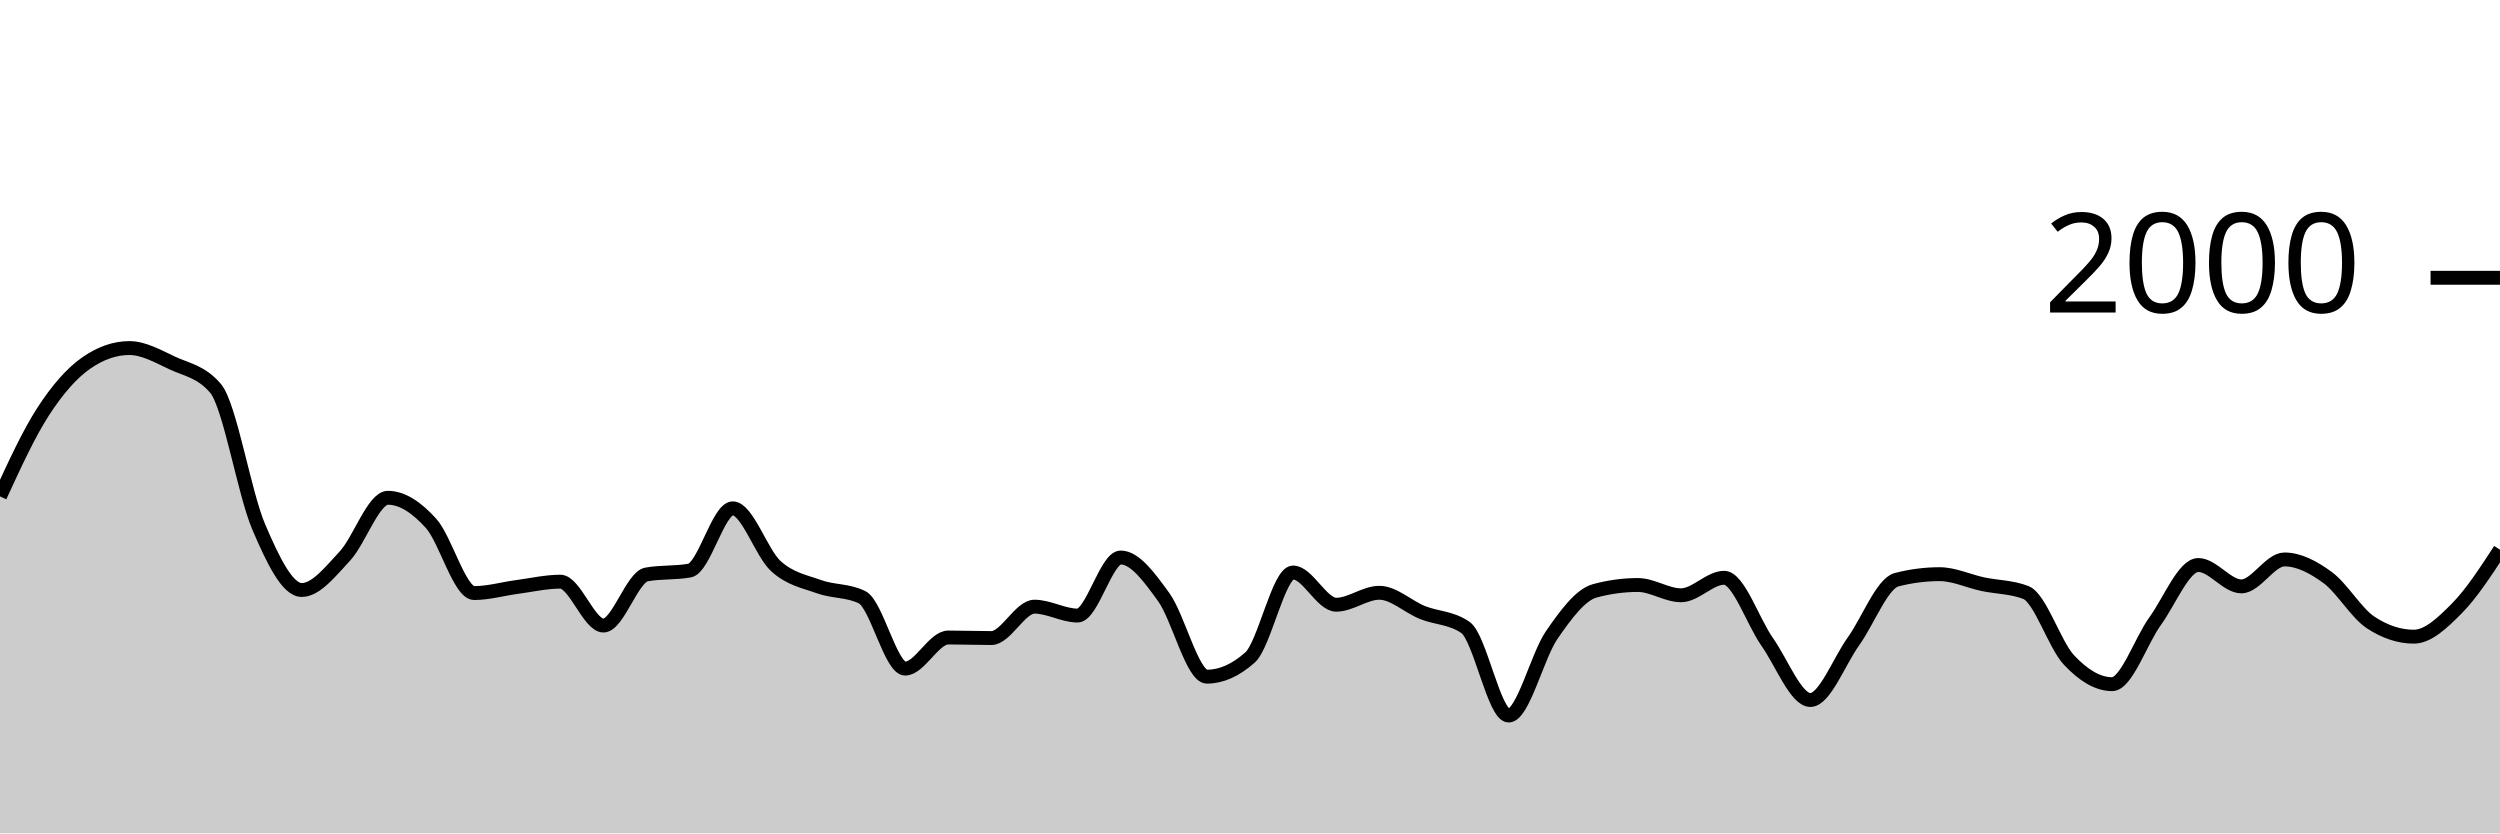
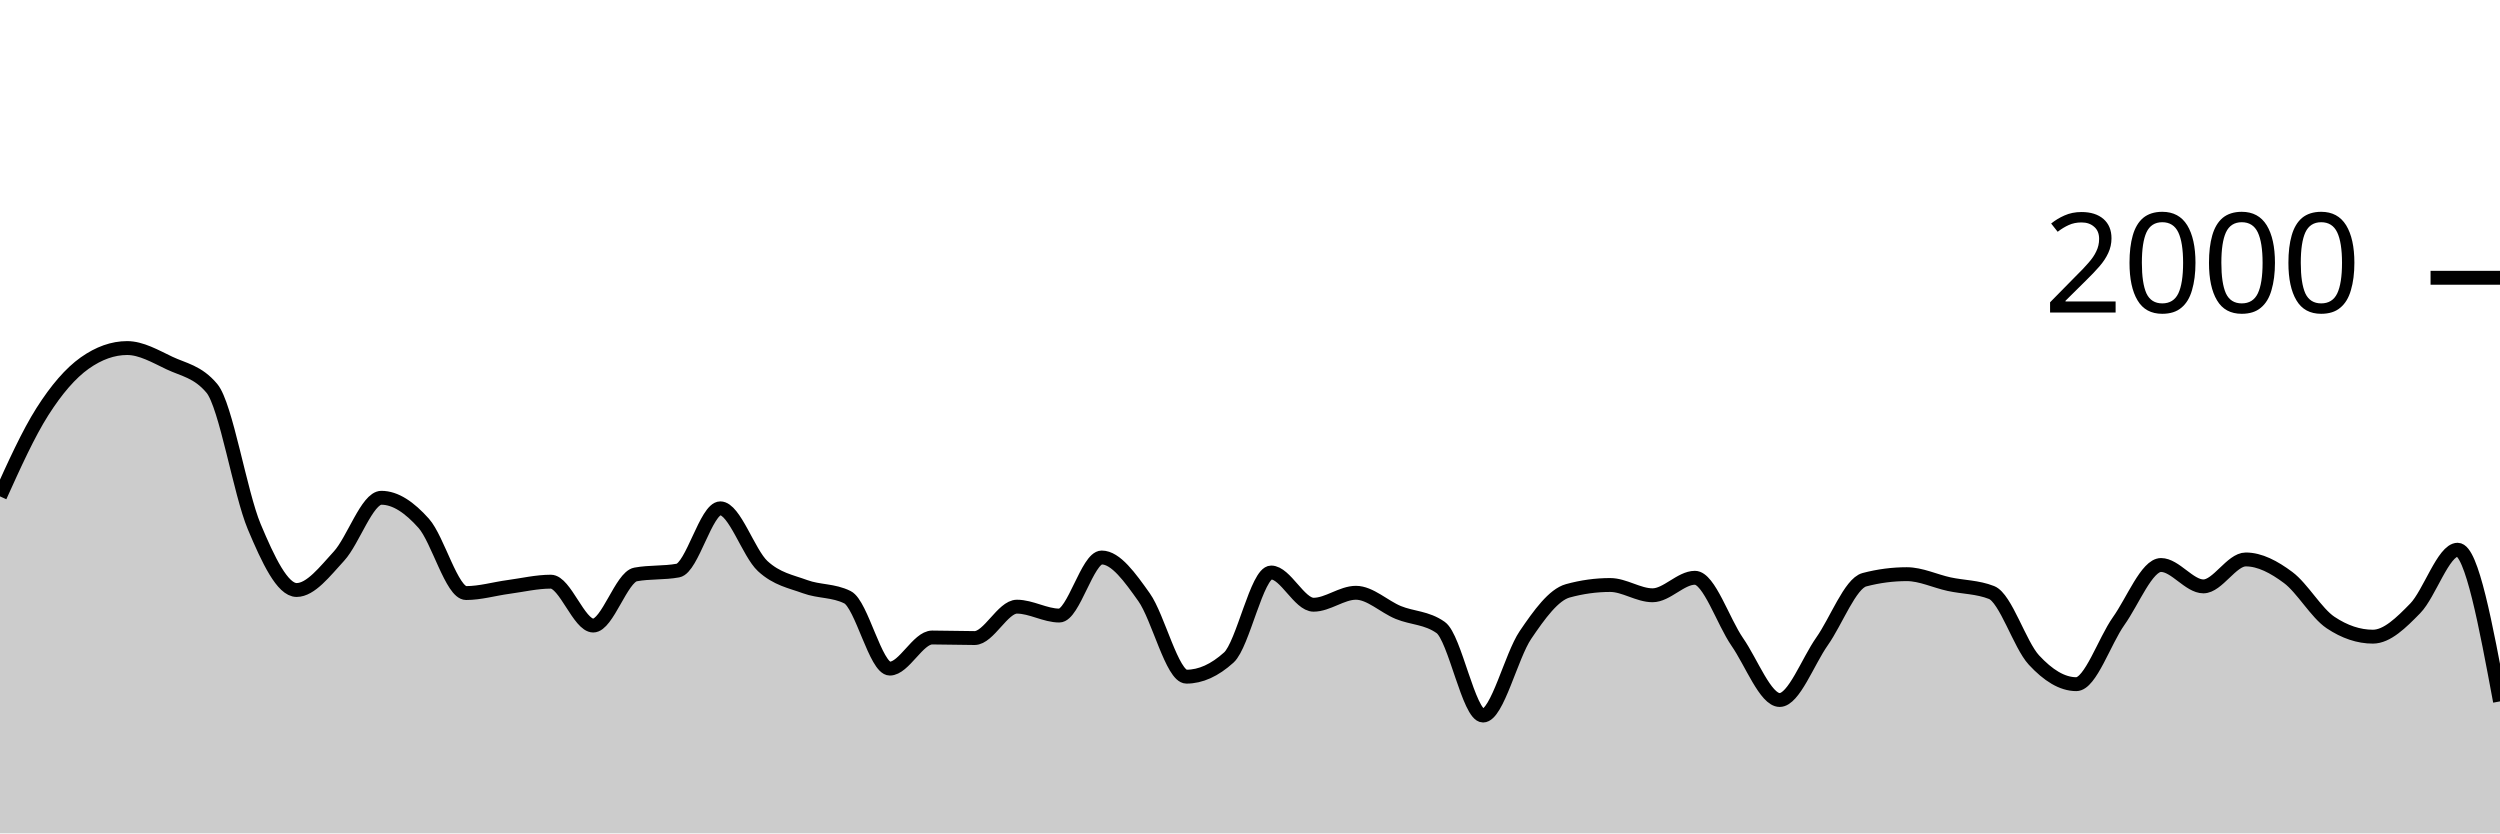
<svg xmlns="http://www.w3.org/2000/svg" viewBox="0 0 180 60">
  <g transform="translate(0,20)">
-     <path class="area" fill="rgba(0, 0, 0, 0.2)" d="M0,15.74C1.034,13.49,2.069,11.24,3.103,9.64C4.138,8.04,5.172,6.86,6.207,6.14C7.241,5.42,8.276,5.06,9.31,5.06C10.345,5.06,11.379,5.657,12.414,6.14C13.448,6.623,14.483,6.747,15.517,7.96C16.552,9.173,17.586,15.5,18.621,17.92C19.655,20.34,20.69,22.48,21.724,22.48C22.759,22.48,23.793,21.147,24.828,20.04C25.862,18.933,26.897,15.84,27.931,15.84C28.966,15.84,30,16.537,31.034,17.68C32.069,18.823,33.103,22.7,34.138,22.7C35.172,22.7,36.207,22.397,37.241,22.26C38.276,22.123,39.31,21.88,40.345,21.88C41.379,21.88,42.414,25.04,43.448,25.04C44.483,25.04,45.517,21.547,46.552,21.36C47.586,21.173,48.621,21.267,49.655,21.08C50.69,20.893,51.724,16.6,52.759,16.6C53.793,16.6,54.828,19.82,55.862,20.76C56.897,21.7,57.931,21.867,58.966,22.24C60,22.613,61.034,22.493,62.069,23C63.103,23.507,64.138,28.14,65.172,28.14C66.207,28.14,67.241,25.9,68.276,25.9C69.31,25.9,70.345,25.94,71.379,25.94C72.414,25.94,73.448,23.68,74.483,23.68C75.517,23.68,76.552,24.32,77.586,24.32C78.621,24.32,79.655,20.14,80.69,20.14C81.724,20.14,82.759,21.57,83.793,23C84.828,24.43,85.862,28.72,86.897,28.72C87.931,28.72,88.966,28.26,90,27.34C91.034,26.42,92.069,21.22,93.103,21.22C94.138,21.22,95.172,23.54,96.207,23.54C97.241,23.54,98.276,22.68,99.31,22.68C100.345,22.68,101.379,23.683,102.414,24.1C103.448,24.517,104.483,24.46,105.517,25.18C106.552,25.9,107.586,31.52,108.621,31.52C109.655,31.52,110.69,27.217,111.724,25.72C112.759,24.223,113.793,22.82,114.828,22.54C115.862,22.26,116.897,22.12,117.931,22.12C118.966,22.12,120,22.86,121.034,22.86C122.069,22.86,123.103,21.6,124.138,21.6C125.172,21.6,126.207,24.753,127.241,26.22C128.276,27.687,129.31,30.4,130.345,30.4C131.379,30.4,132.414,27.623,133.448,26.18C134.483,24.737,135.517,22.007,136.552,21.74C137.586,21.473,138.621,21.34,139.655,21.34C140.69,21.34,141.724,21.84,142.759,22.06C143.793,22.28,144.828,22.26,145.862,22.66C146.897,23.06,147.931,26.42,148.966,27.52C150,28.62,151.034,29.26,152.069,29.26C153.103,29.26,154.138,26.15,155.172,24.72C156.207,23.29,157.241,20.68,158.276,20.68C159.31,20.68,160.345,22.22,161.379,22.22C162.414,22.22,163.448,20.28,164.483,20.28C165.517,20.28,166.552,20.823,167.586,21.58C168.621,22.337,169.655,24.14,170.69,24.82C171.724,25.5,172.759,25.84,173.793,25.84C174.828,25.84,175.862,24.843,176.897,23.8C177.931,22.757,178.966,21.168,180,19.58L180,40C178.966,40,177.931,40,176.897,40C175.862,40,174.828,40,173.793,40C172.759,40,171.724,40,170.69,40C169.655,40,168.621,40,167.586,40C166.552,40,165.517,40,164.483,40C163.448,40,162.414,40,161.379,40C160.345,40,159.31,40,158.276,40C157.241,40,156.207,40,155.172,40C154.138,40,153.103,40,152.069,40C151.034,40,150,40,148.966,40C147.931,40,146.897,40,145.862,40C144.828,40,143.793,40,142.759,40C141.724,40,140.69,40,139.655,40C138.621,40,137.586,40,136.552,40C135.517,40,134.483,40,133.448,40C132.414,40,131.379,40,130.345,40C129.31,40,128.276,40,127.241,40C126.207,40,125.172,40,124.138,40C123.103,40,122.069,40,121.034,40C120,40,118.966,40,117.931,40C116.897,40,115.862,40,114.828,40C113.793,40,112.759,40,111.724,40C110.69,40,109.655,40,108.621,40C107.586,40,106.552,40,105.517,40C104.483,40,103.448,40,102.414,40C101.379,40,100.345,40,99.31,40C98.276,40,97.241,40,96.207,40C95.172,40,94.138,40,93.103,40C92.069,40,91.034,40,90,40C88.966,40,87.931,40,86.897,40C85.862,40,84.828,40,83.793,40C82.759,40,81.724,40,80.69,40C79.655,40,78.621,40,77.586,40C76.552,40,75.517,40,74.483,40C73.448,40,72.414,40,71.379,40C70.345,40,69.31,40,68.276,40C67.241,40,66.207,40,65.172,40C64.138,40,63.103,40,62.069,40C61.034,40,60,40,58.966,40C57.931,40,56.897,40,55.862,40C54.828,40,53.793,40,52.759,40C51.724,40,50.69,40,49.655,40C48.621,40,47.586,40,46.552,40C45.517,40,44.483,40,43.448,40C42.414,40,41.379,40,40.345,40C39.31,40,38.276,40,37.241,40C36.207,40,35.172,40,34.138,40C33.103,40,32.069,40,31.034,40C30,40,28.966,40,27.931,40C26.897,40,25.862,40,24.828,40C23.793,40,22.759,40,21.724,40C20.69,40,19.655,40,18.621,40C17.586,40,16.552,40,15.517,40C14.483,40,13.448,40,12.414,40C11.379,40,10.345,40,9.31,40C8.276,40,7.241,40,6.207,40C5.172,40,4.138,40,3.103,40C2.069,40,1.034,40,0,40Z" />
-     <path class="line" stroke="black" fill="none" d="M0,15.74C1.034,13.49,2.069,11.24,3.103,9.64C4.138,8.04,5.172,6.86,6.207,6.14C7.241,5.42,8.276,5.06,9.31,5.06C10.345,5.06,11.379,5.657,12.414,6.14C13.448,6.623,14.483,6.747,15.517,7.96C16.552,9.173,17.586,15.5,18.621,17.92C19.655,20.34,20.69,22.48,21.724,22.48C22.759,22.48,23.793,21.147,24.828,20.04C25.862,18.933,26.897,15.84,27.931,15.84C28.966,15.84,30,16.537,31.034,17.68C32.069,18.823,33.103,22.7,34.138,22.7C35.172,22.7,36.207,22.397,37.241,22.26C38.276,22.123,39.31,21.88,40.345,21.88C41.379,21.88,42.414,25.04,43.448,25.04C44.483,25.04,45.517,21.547,46.552,21.36C47.586,21.173,48.621,21.267,49.655,21.08C50.69,20.893,51.724,16.6,52.759,16.6C53.793,16.6,54.828,19.82,55.862,20.76C56.897,21.7,57.931,21.867,58.966,22.24C60,22.613,61.034,22.493,62.069,23C63.103,23.507,64.138,28.14,65.172,28.14C66.207,28.14,67.241,25.9,68.276,25.9C69.31,25.9,70.345,25.94,71.379,25.94C72.414,25.94,73.448,23.68,74.483,23.68C75.517,23.68,76.552,24.32,77.586,24.32C78.621,24.32,79.655,20.14,80.69,20.14C81.724,20.14,82.759,21.57,83.793,23C84.828,24.43,85.862,28.72,86.897,28.72C87.931,28.72,88.966,28.26,90,27.34C91.034,26.42,92.069,21.22,93.103,21.22C94.138,21.22,95.172,23.54,96.207,23.54C97.241,23.54,98.276,22.68,99.31,22.68C100.345,22.68,101.379,23.683,102.414,24.1C103.448,24.517,104.483,24.46,105.517,25.18C106.552,25.9,107.586,31.52,108.621,31.52C109.655,31.52,110.69,27.217,111.724,25.72C112.759,24.223,113.793,22.82,114.828,22.54C115.862,22.26,116.897,22.12,117.931,22.12C118.966,22.12,120,22.86,121.034,22.86C122.069,22.86,123.103,21.6,124.138,21.6C125.172,21.6,126.207,24.753,127.241,26.22C128.276,27.687,129.31,30.4,130.345,30.4C131.379,30.4,132.414,27.623,133.448,26.18C134.483,24.737,135.517,22.007,136.552,21.74C137.586,21.473,138.621,21.34,139.655,21.34C140.69,21.34,141.724,21.84,142.759,22.06C143.793,22.28,144.828,22.26,145.862,22.66C146.897,23.06,147.931,26.42,148.966,27.52C150,28.62,151.034,29.26,152.069,29.26C153.103,29.26,154.138,26.15,155.172,24.72C156.207,23.29,157.241,20.68,158.276,20.68C159.31,20.68,160.345,22.22,161.379,22.22C162.414,22.22,163.448,20.28,164.483,20.28C165.517,20.28,166.552,20.823,167.586,21.58C168.621,22.337,169.655,24.14,170.69,24.82C171.724,25.5,172.759,25.84,173.793,25.84C174.828,25.84,175.862,24.843,176.897,23.8C177.931,22.757,178.966,21.168,180,19.58" />
+     <path class="area" fill="rgba(0, 0, 0, 0.2)" d="M0,15.74C1.017,13.49,2.034,11.24,3.051,9.64C4.068,8.04,5.085,6.86,6.102,6.14C7.119,5.42,8.136,5.06,9.153,5.06C10.169,5.06,11.186,5.657,12.203,6.14C13.22,6.623,14.237,6.747,15.254,7.96C16.271,9.173,17.288,15.5,18.305,17.92C19.322,20.34,20.339,22.48,21.356,22.48C22.373,22.48,23.39,21.147,24.407,20.04C25.424,18.933,26.441,15.84,27.458,15.84C28.475,15.84,29.492,16.537,30.508,17.68C31.525,18.823,32.542,22.7,33.559,22.7C34.576,22.7,35.593,22.397,36.61,22.26C37.627,22.123,38.644,21.88,39.661,21.88C40.678,21.88,41.695,25.04,42.712,25.04C43.729,25.04,44.746,21.547,45.763,21.36C46.78,21.173,47.797,21.267,48.814,21.08C49.831,20.893,50.847,16.6,51.864,16.6C52.881,16.6,53.898,19.82,54.915,20.76C55.932,21.7,56.949,21.867,57.966,22.24C58.983,22.613,60,22.493,61.017,23C62.034,23.507,63.051,28.14,64.068,28.14C65.085,28.14,66.102,25.9,67.119,25.9C68.136,25.9,69.153,25.94,70.169,25.94C71.186,25.94,72.203,23.68,73.22,23.68C74.237,23.68,75.254,24.32,76.271,24.32C77.288,24.32,78.305,20.14,79.322,20.14C80.339,20.14,81.356,21.57,82.373,23C83.39,24.43,84.407,28.72,85.424,28.72C86.441,28.72,87.458,28.26,88.475,27.34C89.492,26.42,90.508,21.22,91.525,21.22C92.542,21.22,93.559,23.54,94.576,23.54C95.593,23.54,96.61,22.68,97.627,22.68C98.644,22.68,99.661,23.683,100.678,24.1C101.695,24.517,102.712,24.46,103.729,25.18C104.746,25.9,105.763,31.52,106.78,31.52C107.797,31.52,108.814,27.217,109.831,25.72C110.847,24.223,111.864,22.82,112.881,22.54C113.898,22.26,114.915,22.12,115.932,22.12C116.949,22.12,117.966,22.86,118.983,22.86C120,22.86,121.017,21.6,122.034,21.6C123.051,21.6,124.068,24.753,125.085,26.22C126.102,27.687,127.119,30.4,128.136,30.4C129.153,30.4,130.169,27.623,131.186,26.18C132.203,24.737,133.22,22.007,134.237,21.74C135.254,21.473,136.271,21.34,137.288,21.34C138.305,21.34,139.322,21.84,140.339,22.06C141.356,22.28,142.373,22.26,143.39,22.66C144.407,23.06,145.424,26.42,146.441,27.52C147.458,28.62,148.475,29.26,149.492,29.26C150.508,29.26,151.525,26.15,152.542,24.72C153.559,23.29,154.576,20.68,155.593,20.68C156.61,20.68,157.627,22.22,158.644,22.22C159.661,22.22,160.678,20.28,161.695,20.28C162.712,20.28,163.729,20.823,164.746,21.58C165.763,22.337,166.78,24.14,167.797,24.82C168.814,25.5,169.831,25.84,170.847,25.84C171.864,25.84,172.881,24.843,173.898,23.8C174.915,22.757,175.932,19.58,176.949,19.58C177.966,19.58,178.983,25.04,180,30.5L180,40C178.983,40,177.966,40,176.949,40C175.932,40,174.915,40,173.898,40C172.881,40,171.864,40,170.847,40C169.831,40,168.814,40,167.797,40C166.78,40,165.763,40,164.746,40C163.729,40,162.712,40,161.695,40C160.678,40,159.661,40,158.644,40C157.627,40,156.61,40,155.593,40C154.576,40,153.559,40,152.542,40C151.525,40,150.508,40,149.492,40C148.475,40,147.458,40,146.441,40C145.424,40,144.407,40,143.39,40C142.373,40,141.356,40,140.339,40C139.322,40,138.305,40,137.288,40C136.271,40,135.254,40,134.237,40C133.22,40,132.203,40,131.186,40C130.169,40,129.153,40,128.136,40C127.119,40,126.102,40,125.085,40C124.068,40,123.051,40,122.034,40C121.017,40,120,40,118.983,40C117.966,40,116.949,40,115.932,40C114.915,40,113.898,40,112.881,40C111.864,40,110.847,40,109.831,40C108.814,40,107.797,40,106.78,40C105.763,40,104.746,40,103.729,40C102.712,40,101.695,40,100.678,40C99.661,40,98.644,40,97.627,40C96.61,40,95.593,40,94.576,40C93.559,40,92.542,40,91.525,40C90.508,40,89.492,40,88.475,40C87.458,40,86.441,40,85.424,40C84.407,40,83.39,40,82.373,40C81.356,40,80.339,40,79.322,40C78.305,40,77.288,40,76.271,40C75.254,40,74.237,40,73.22,40C72.203,40,71.186,40,70.169,40C69.153,40,68.136,40,67.119,40C66.102,40,65.085,40,64.068,40C63.051,40,62.034,40,61.017,40C60,40,58.983,40,57.966,40C56.949,40,55.932,40,54.915,40C53.898,40,52.881,40,51.864,40C50.847,40,49.831,40,48.814,40C47.797,40,46.78,40,45.763,40C44.746,40,43.729,40,42.712,40C41.695,40,40.678,40,39.661,40C38.644,40,37.627,40,36.61,40C35.593,40,34.576,40,33.559,40C32.542,40,31.525,40,30.508,40C29.492,40,28.475,40,27.458,40C26.441,40,25.424,40,24.407,40C23.39,40,22.373,40,21.356,40C20.339,40,19.322,40,18.305,40C17.288,40,16.271,40,15.254,40C14.237,40,13.22,40,12.203,40C11.186,40,10.169,40,9.153,40C8.136,40,7.119,40,6.102,40C5.085,40,4.068,40,3.051,40C2.034,40,1.017,40,0,40Z" />
+     <path class="line" stroke="black" fill="none" d="M0,15.74C1.017,13.49,2.034,11.24,3.051,9.64C4.068,8.04,5.085,6.86,6.102,6.14C7.119,5.42,8.136,5.06,9.153,5.06C10.169,5.06,11.186,5.657,12.203,6.14C13.22,6.623,14.237,6.747,15.254,7.96C16.271,9.173,17.288,15.5,18.305,17.92C19.322,20.34,20.339,22.48,21.356,22.48C22.373,22.48,23.39,21.147,24.407,20.04C25.424,18.933,26.441,15.84,27.458,15.84C28.475,15.84,29.492,16.537,30.508,17.68C31.525,18.823,32.542,22.7,33.559,22.7C34.576,22.7,35.593,22.397,36.61,22.26C37.627,22.123,38.644,21.88,39.661,21.88C40.678,21.88,41.695,25.04,42.712,25.04C43.729,25.04,44.746,21.547,45.763,21.36C46.78,21.173,47.797,21.267,48.814,21.08C49.831,20.893,50.847,16.6,51.864,16.6C52.881,16.6,53.898,19.82,54.915,20.76C55.932,21.7,56.949,21.867,57.966,22.24C58.983,22.613,60,22.493,61.017,23C62.034,23.507,63.051,28.14,64.068,28.14C65.085,28.14,66.102,25.9,67.119,25.9C68.136,25.9,69.153,25.94,70.169,25.94C71.186,25.94,72.203,23.68,73.22,23.68C74.237,23.68,75.254,24.32,76.271,24.32C77.288,24.32,78.305,20.14,79.322,20.14C80.339,20.14,81.356,21.57,82.373,23C83.39,24.43,84.407,28.72,85.424,28.72C86.441,28.72,87.458,28.26,88.475,27.34C89.492,26.42,90.508,21.22,91.525,21.22C92.542,21.22,93.559,23.54,94.576,23.54C95.593,23.54,96.61,22.68,97.627,22.68C98.644,22.68,99.661,23.683,100.678,24.1C101.695,24.517,102.712,24.46,103.729,25.18C104.746,25.9,105.763,31.52,106.78,31.52C107.797,31.52,108.814,27.217,109.831,25.72C110.847,24.223,111.864,22.82,112.881,22.54C113.898,22.26,114.915,22.12,115.932,22.12C116.949,22.12,117.966,22.86,118.983,22.86C120,22.86,121.017,21.6,122.034,21.6C123.051,21.6,124.068,24.753,125.085,26.22C126.102,27.687,127.119,30.4,128.136,30.4C129.153,30.4,130.169,27.623,131.186,26.18C132.203,24.737,133.22,22.007,134.237,21.74C135.254,21.473,136.271,21.34,137.288,21.34C138.305,21.34,139.322,21.84,140.339,22.06C141.356,22.28,142.373,22.26,143.39,22.66C144.407,23.06,145.424,26.42,146.441,27.52C147.458,28.62,148.475,29.26,149.492,29.26C150.508,29.26,151.525,26.15,152.542,24.72C153.559,23.29,154.576,20.68,155.593,20.68C156.61,20.68,157.627,22.22,158.644,22.22C159.661,22.22,160.678,20.28,161.695,20.28C162.712,20.28,163.729,20.823,164.746,21.58C165.763,22.337,166.78,24.14,167.797,24.82C168.814,25.5,169.831,25.84,170.847,25.84C171.864,25.84,172.881,24.843,173.898,23.8C174.915,22.757,175.932,19.58,176.949,19.58C177.966,19.58,178.983,25.04,180,30.5" />
    <path class="axis-ceiling" stroke-width="1" stroke="black" fill="none" d="M175,0L180,0" />
    <text class="axis-ceiling-label" font-family="sans-serif" text-anchor="end" font-size="10px" x="170" y="2.5">2000</text>
  </g>
</svg>
